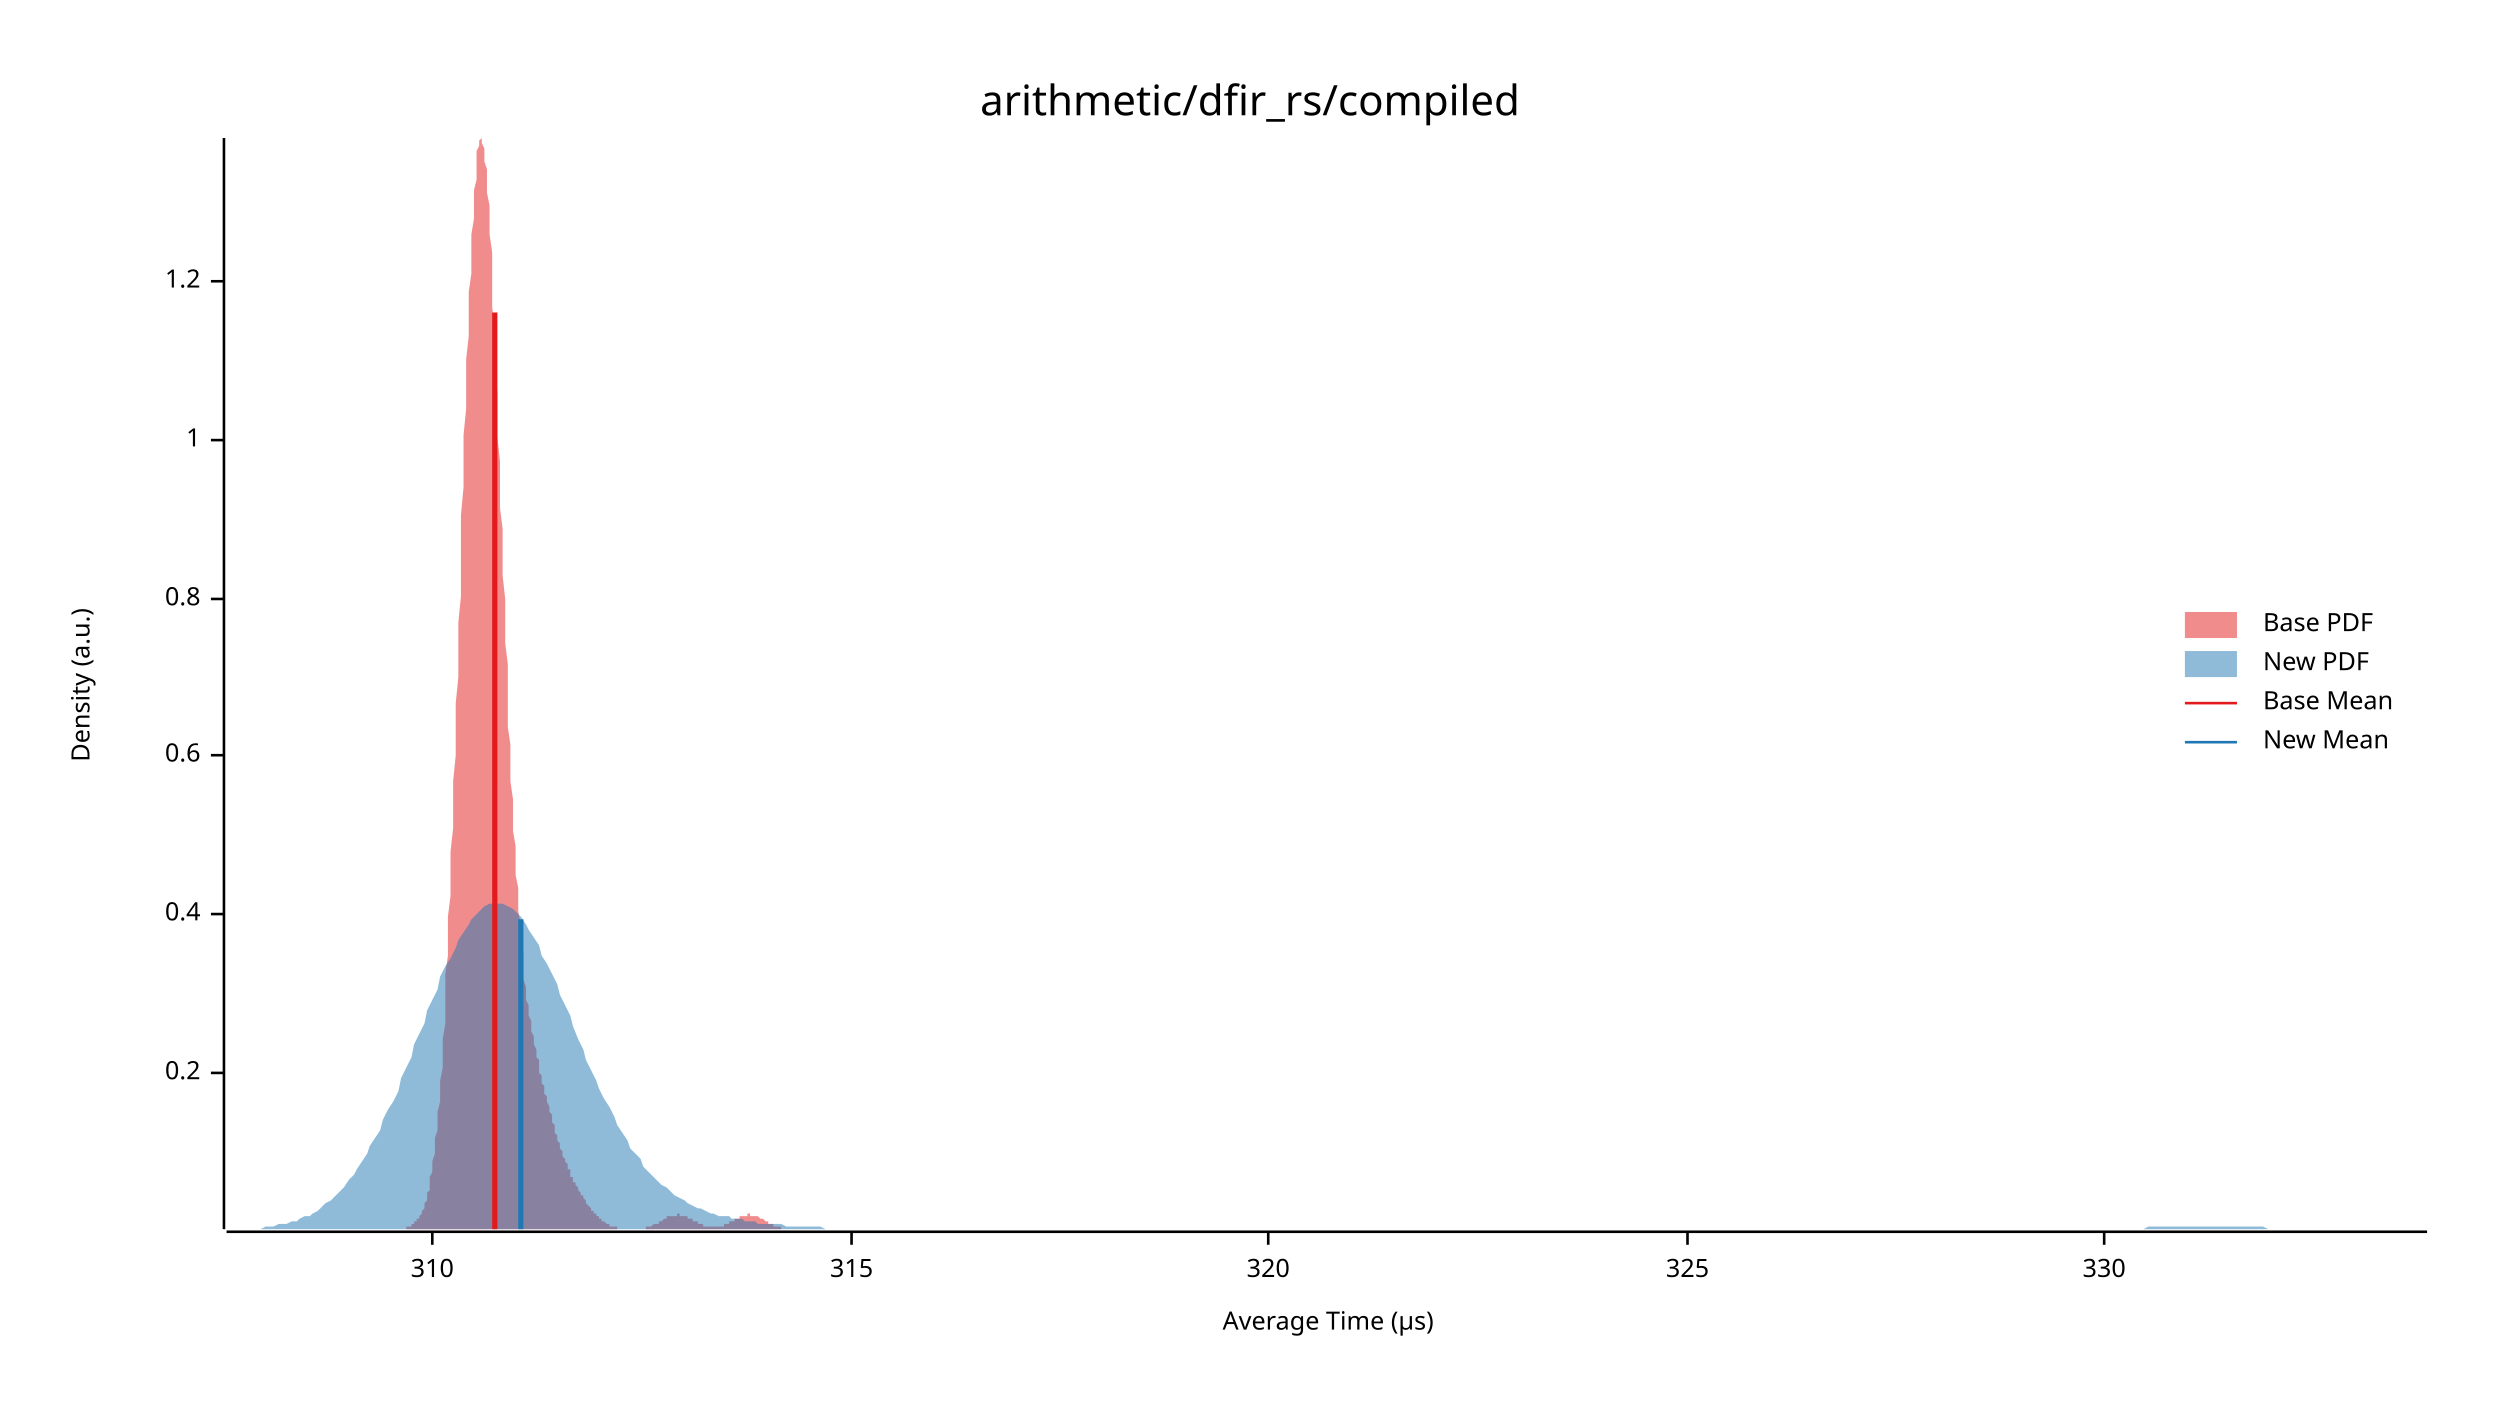
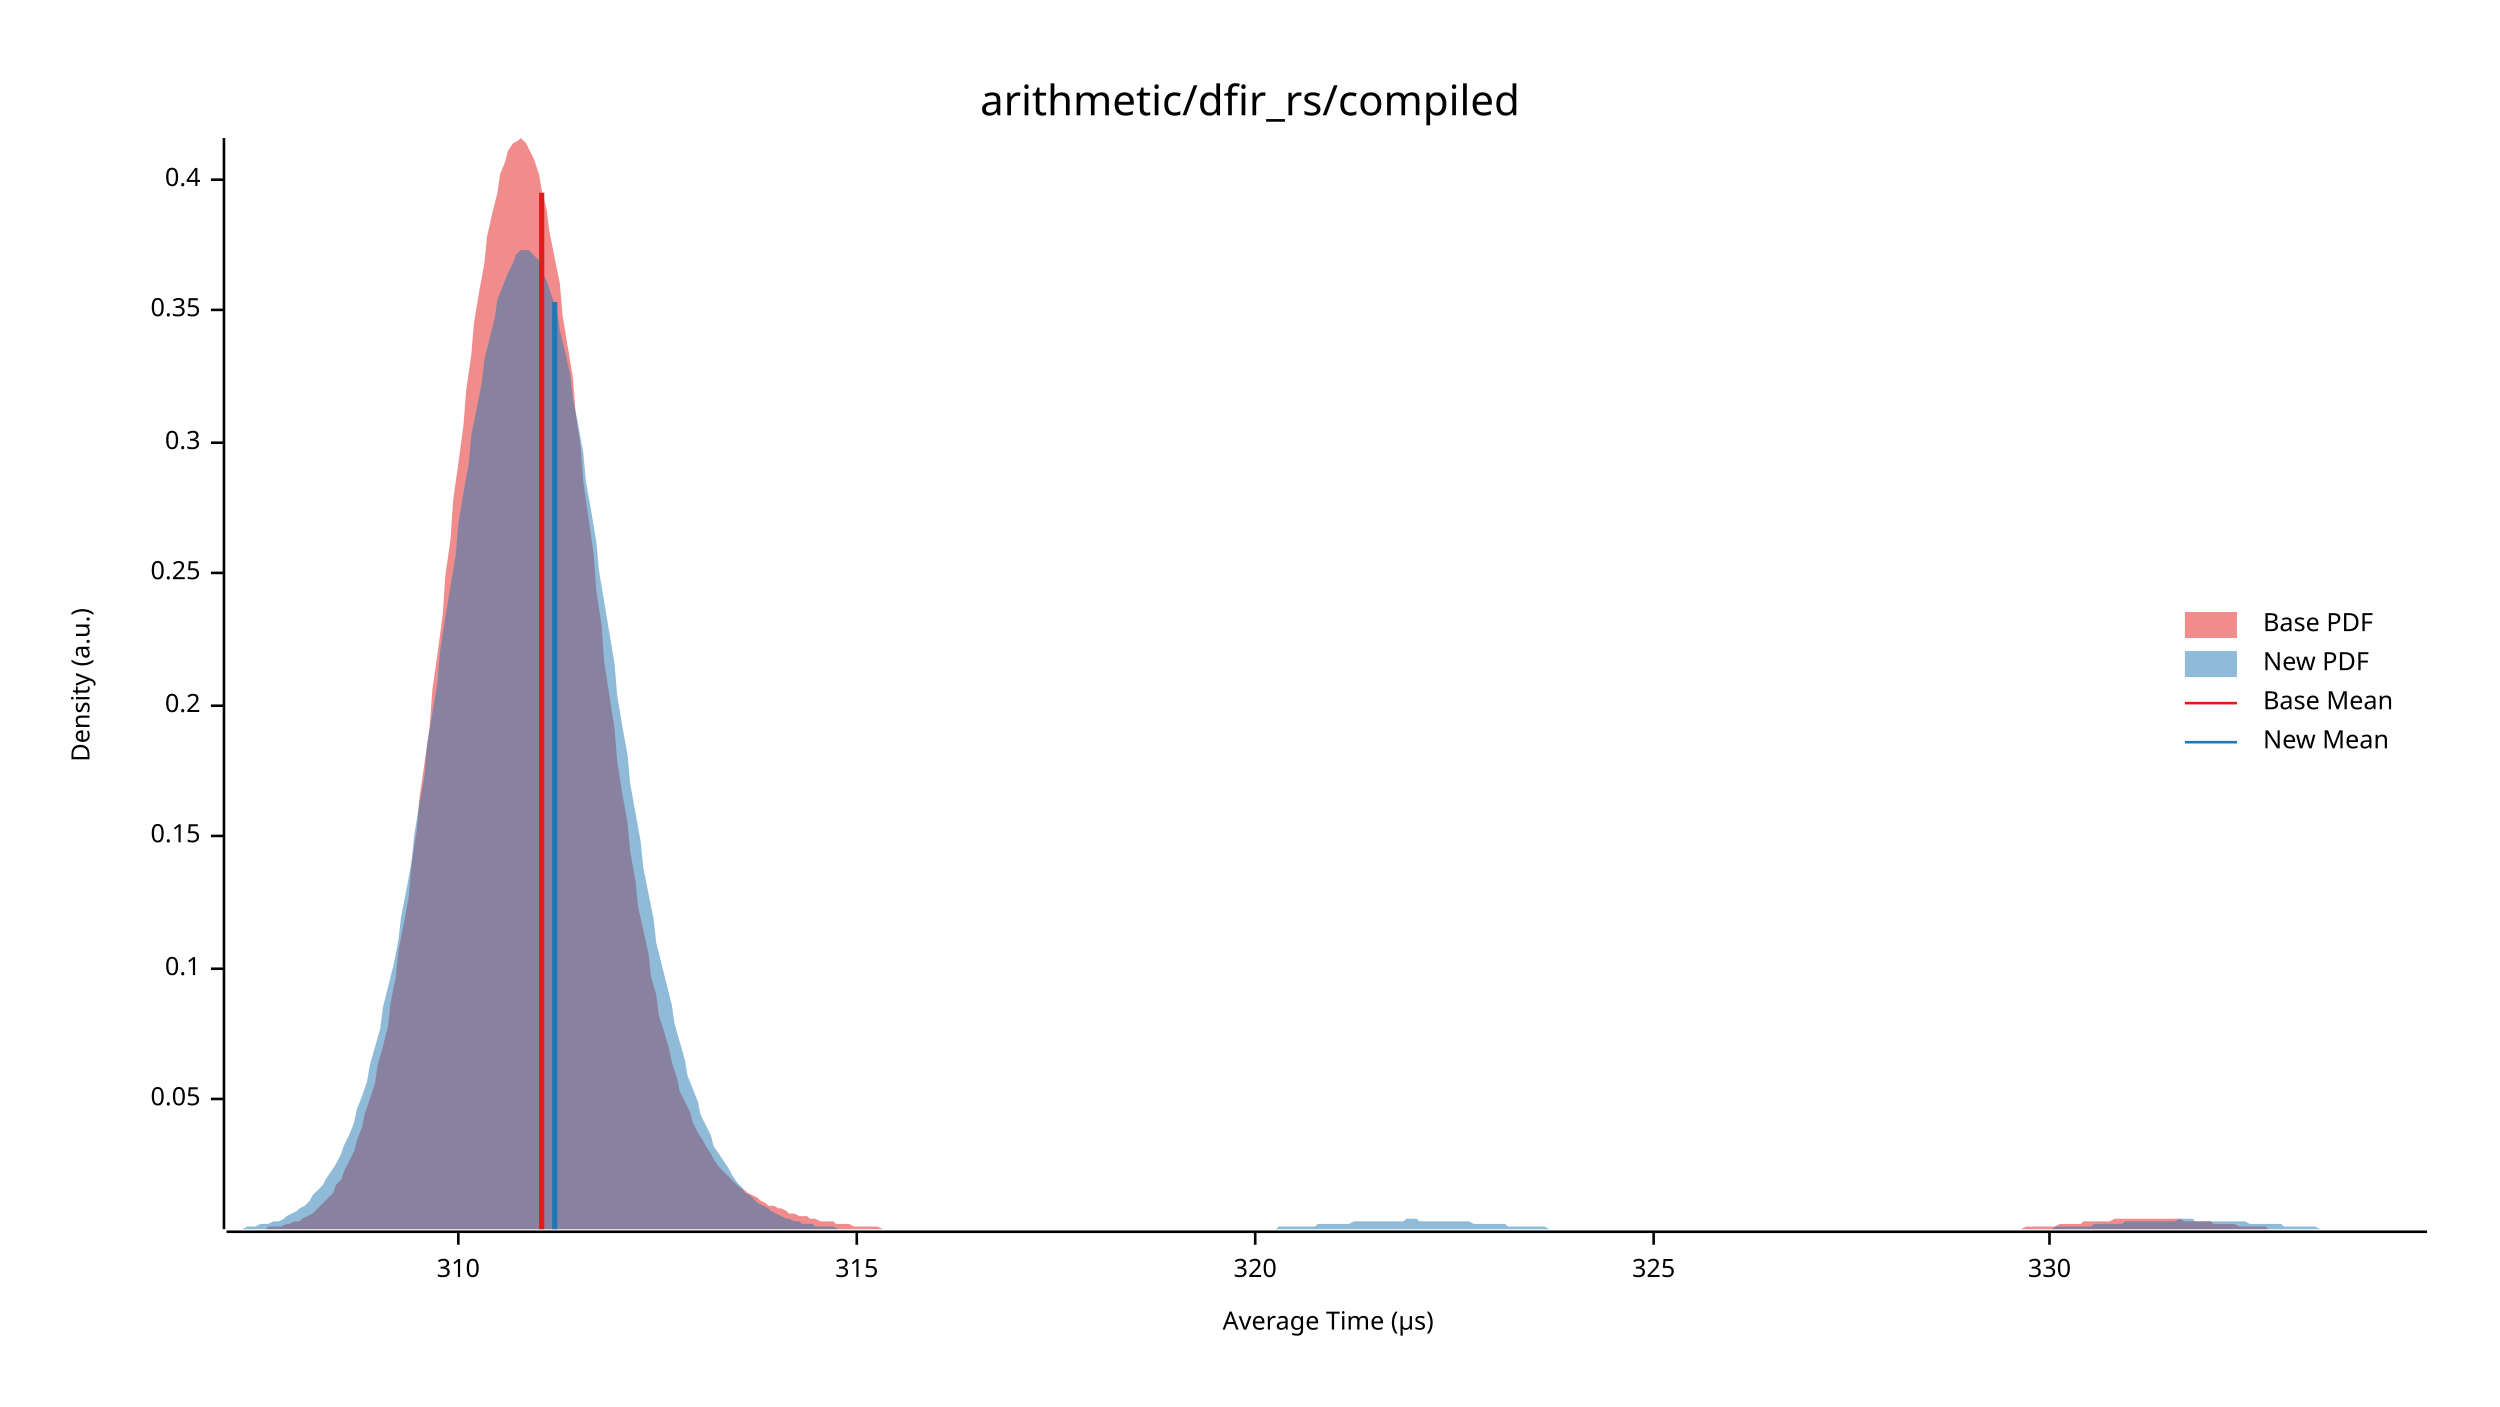
<svg xmlns="http://www.w3.org/2000/svg" width="960" height="540" viewBox="0 0 960 540">
  <text x="480" y="32" dy="0.76em" text-anchor="middle" font-family="sans-serif" font-size="16.129" opacity="1" fill="#000000">
arithmetic/dfir_rs/compiled
</text>
  <text x="27" y="263" dy="0.76em" text-anchor="middle" font-family="sans-serif" font-size="9.677" opacity="1" fill="#000000" transform="rotate(270, 27, 263)">
Density (a.u.)
</text>
  <text x="510" y="513" dy="-0.5ex" text-anchor="middle" font-family="sans-serif" font-size="9.677" opacity="1" fill="#000000">
Average Time (µs)
</text>
  <polyline fill="none" opacity="1" stroke="#000000" stroke-width="1" points="86,53 86,472 " />
-   <text x="77" y="412" dy="0.5ex" text-anchor="end" font-family="sans-serif" font-size="9.677" opacity="1" fill="#000000">
+   <text x="77" y="422" dy="0.5ex" text-anchor="end" font-family="sans-serif" font-size="9.677" opacity="1" fill="#000000">
+ 0.05
+ </text>
+   <polyline fill="none" opacity="1" stroke="#000000" stroke-width="1" points="81,422 86,422 " />
+   <text x="77" y="372" dy="0.5ex" text-anchor="end" font-family="sans-serif" font-size="9.677" opacity="1" fill="#000000">
+ 0.1
+ </text>
+   <polyline fill="none" opacity="1" stroke="#000000" stroke-width="1" points="81,372 86,372 " />
+   <text x="77" y="321" dy="0.5ex" text-anchor="end" font-family="sans-serif" font-size="9.677" opacity="1" fill="#000000">
+ 0.15
+ </text>
+   <polyline fill="none" opacity="1" stroke="#000000" stroke-width="1" points="81,321 86,321 " />
+   <text x="77" y="271" dy="0.5ex" text-anchor="end" font-family="sans-serif" font-size="9.677" opacity="1" fill="#000000">
0.2
</text>
-   <polyline fill="none" opacity="1" stroke="#000000" stroke-width="1" points="81,412 86,412 " />
-   <text x="77" y="351" dy="0.5ex" text-anchor="end" font-family="sans-serif" font-size="9.677" opacity="1" fill="#000000">
+   <polyline fill="none" opacity="1" stroke="#000000" stroke-width="1" points="81,271 86,271 " />
+   <text x="77" y="220" dy="0.5ex" text-anchor="end" font-family="sans-serif" font-size="9.677" opacity="1" fill="#000000">
+ 0.25
+ </text>
+   <polyline fill="none" opacity="1" stroke="#000000" stroke-width="1" points="81,220 86,220 " />
+   <text x="77" y="170" dy="0.5ex" text-anchor="end" font-family="sans-serif" font-size="9.677" opacity="1" fill="#000000">
+ 0.3
+ </text>
+   <polyline fill="none" opacity="1" stroke="#000000" stroke-width="1" points="81,170 86,170 " />
+   <text x="77" y="119" dy="0.5ex" text-anchor="end" font-family="sans-serif" font-size="9.677" opacity="1" fill="#000000">
+ 0.35
+ </text>
+   <polyline fill="none" opacity="1" stroke="#000000" stroke-width="1" points="81,119 86,119 " />
+   <text x="77" y="69" dy="0.5ex" text-anchor="end" font-family="sans-serif" font-size="9.677" opacity="1" fill="#000000">
0.4
</text>
-   <polyline fill="none" opacity="1" stroke="#000000" stroke-width="1" points="81,351 86,351 " />
-   <text x="77" y="290" dy="0.5ex" text-anchor="end" font-family="sans-serif" font-size="9.677" opacity="1" fill="#000000">
- 0.6
- </text>
-   <polyline fill="none" opacity="1" stroke="#000000" stroke-width="1" points="81,290 86,290 " />
-   <text x="77" y="230" dy="0.5ex" text-anchor="end" font-family="sans-serif" font-size="9.677" opacity="1" fill="#000000">
- 0.8
- </text>
-   <polyline fill="none" opacity="1" stroke="#000000" stroke-width="1" points="81,230 86,230 " />
-   <text x="77" y="169" dy="0.5ex" text-anchor="end" font-family="sans-serif" font-size="9.677" opacity="1" fill="#000000">
- 1
- </text>
-   <polyline fill="none" opacity="1" stroke="#000000" stroke-width="1" points="81,169 86,169 " />
-   <text x="77" y="108" dy="0.5ex" text-anchor="end" font-family="sans-serif" font-size="9.677" opacity="1" fill="#000000">
- 1.2
- </text>
-   <polyline fill="none" opacity="1" stroke="#000000" stroke-width="1" points="81,108 86,108 " />
+   <polyline fill="none" opacity="1" stroke="#000000" stroke-width="1" points="81,69 86,69 " />
  <polyline fill="none" opacity="1" stroke="#000000" stroke-width="1" points="87,473 932,473 " />
-   <text x="166" y="483" dy="0.76em" text-anchor="middle" font-family="sans-serif" font-size="9.677" opacity="1" fill="#000000">
+   <text x="176" y="483" dy="0.76em" text-anchor="middle" font-family="sans-serif" font-size="9.677" opacity="1" fill="#000000">
310
</text>
-   <polyline fill="none" opacity="1" stroke="#000000" stroke-width="1" points="166,473 166,478 " />
-   <text x="327" y="483" dy="0.76em" text-anchor="middle" font-family="sans-serif" font-size="9.677" opacity="1" fill="#000000">
+   <polyline fill="none" opacity="1" stroke="#000000" stroke-width="1" points="176,473 176,478 " />
+   <text x="329" y="483" dy="0.76em" text-anchor="middle" font-family="sans-serif" font-size="9.677" opacity="1" fill="#000000">
315
</text>
-   <polyline fill="none" opacity="1" stroke="#000000" stroke-width="1" points="327,473 327,478 " />
-   <text x="487" y="483" dy="0.76em" text-anchor="middle" font-family="sans-serif" font-size="9.677" opacity="1" fill="#000000">
+   <polyline fill="none" opacity="1" stroke="#000000" stroke-width="1" points="329,473 329,478 " />
+   <text x="482" y="483" dy="0.76em" text-anchor="middle" font-family="sans-serif" font-size="9.677" opacity="1" fill="#000000">
320
</text>
-   <polyline fill="none" opacity="1" stroke="#000000" stroke-width="1" points="487,473 487,478 " />
-   <text x="648" y="483" dy="0.76em" text-anchor="middle" font-family="sans-serif" font-size="9.677" opacity="1" fill="#000000">
+   <polyline fill="none" opacity="1" stroke="#000000" stroke-width="1" points="482,473 482,478 " />
+   <text x="635" y="483" dy="0.76em" text-anchor="middle" font-family="sans-serif" font-size="9.677" opacity="1" fill="#000000">
325
</text>
-   <polyline fill="none" opacity="1" stroke="#000000" stroke-width="1" points="648,473 648,478 " />
-   <text x="808" y="483" dy="0.76em" text-anchor="middle" font-family="sans-serif" font-size="9.677" opacity="1" fill="#000000">
+   <polyline fill="none" opacity="1" stroke="#000000" stroke-width="1" points="635,473 635,478 " />
+   <text x="787" y="483" dy="0.76em" text-anchor="middle" font-family="sans-serif" font-size="9.677" opacity="1" fill="#000000">
330
</text>
-   <polyline fill="none" opacity="1" stroke="#000000" stroke-width="1" points="808,473 808,478 " />
-   <polygon opacity="0.5" fill="#E31A1C" points="149,472 150,472 150,472 150,472 151,472 151,472 151,472 152,472 152,472 152,472 153,472 153,472 153,472 153,472 154,472 154,472 154,472 155,472 155,472 155,472 156,472 156,471 156,471 157,471 157,471 157,471 158,471 158,471 158,470 159,470 159,470 159,470 159,469 160,469 160,468 160,468 161,468 161,467 161,467 162,466 162,465 162,465 163,464 163,463 163,462 164,461 164,460 164,458 165,457 165,455 165,454 165,452 166,450 166,448 166,446 167,443 167,440 167,437 168,434 168,431 168,427 169,423 169,419 169,415 170,410 170,405 170,399 171,393 171,387 171,381 171,374 172,367 172,360 172,352 173,344 173,336 173,327 174,318 174,309 174,300 175,290 175,280 175,270 176,260 176,250 176,239 177,229 177,218 177,208 177,198 178,187 178,177 178,167 179,157 179,148 179,138 180,129 180,121 180,112 181,105 181,97 181,90 182,84 182,78 182,73 183,69 183,64 183,61 183,58 184,56 184,55 184,54 185,53 185,54 185,55 186,57 186,59 186,62 187,65 187,69 187,74 188,79 188,84 188,90 189,97 189,103 189,111 189,118 190,126 190,134 190,142 191,151 191,159 191,168 192,177 192,186 192,195 193,203 193,212 193,221 194,230 194,238 194,247 195,255 195,263 195,271 195,279 196,286 196,293 196,300 197,307 197,313 197,319 198,325 198,331 198,336 199,341 199,346 199,350 200,355 200,359 200,363 201,366 201,370 201,373 201,376 202,379 202,381 202,384 203,386 203,388 203,390 204,392 204,394 204,396 205,398 205,400 205,401 206,403 206,404 206,406 207,407 207,409 207,410 207,412 208,413 208,414 208,416 209,417 209,418 209,420 210,421 210,422 210,423 211,425 211,426 211,427 212,428 212,430 212,431 213,432 213,433 213,434 213,435 214,436 214,437 214,438 215,439 215,440 215,441 216,442 216,443 216,444 217,445 217,445 217,446 218,447 218,448 218,449 219,449 219,450 219,451 219,452 220,452 220,453 220,454 221,454 221,455 221,455 222,456 222,457 222,457 223,458 223,458 223,459 224,459 224,460 224,460 225,461 225,461 225,462 225,462 226,463 226,463 226,463 227,464 227,464 227,465 228,465 228,465 228,466 229,466 229,466 229,467 230,467 230,467 230,468 231,468 231,468 231,468 231,469 232,469 232,469 232,469 233,470 233,470 233,470 234,470 234,470 234,471 235,471 235,471 235,471 236,471 236,471 236,471 237,471 237,472 237,472 237,472 238,472 238,472 238,472 239,472 239,472 239,472 240,472 240,472 240,472 241,472 241,472 241,472 242,472 242,472 242,472 243,472 243,472 243,472 243,472 244,472 244,472 244,472 245,472 245,472 245,472 246,472 246,472 246,472 247,472 247,472 247,472 248,472 248,472 248,471 249,471 249,471 249,471 249,471 250,471 250,471 250,471 251,470 251,470 251,470 252,470 252,470 252,470 253,470 253,469 253,469 254,469 254,469 254,469 255,468 255,468 255,468 255,468 256,468 256,468 256,467 257,467 257,467 257,467 258,467 258,467 258,467 259,467 259,467 259,467 260,467 260,466 260,466 261,466 261,466 261,467 261,467 262,467 262,467 262,467 263,467 263,467 263,467 264,467 264,467 264,468 265,468 265,468 265,468 266,468 266,468 266,469 267,469 267,469 267,469 267,469 268,469 268,470 268,470 269,470 269,470 269,470 270,470 270,470 270,471 271,471 271,471 271,471 272,471 272,471 272,471 273,471 273,471 273,471 273,471 274,471 274,471 274,471 275,471 275,471 275,471 276,471 276,471 276,471 277,471 277,471 277,471 278,471 278,470 278,470 279,470 279,470 279,470 279,470 280,470 280,469 280,469 281,469 281,469 281,469 282,469 282,468 282,468 283,468 283,468 283,468 284,468 284,467 284,467 285,467 285,467 285,467 285,467 286,467 286,467 286,467 287,467 287,466 287,466 288,466 288,466 288,467 289,467 289,467 289,467 290,467 290,467 290,467 291,467 291,467 291,467 291,467 292,468 292,468 292,468 293,468 293,468 293,468 294,469 294,469 294,469 295,469 295,469 295,470 296,470 296,470 296,470 297,470 297,470 297,470 297,471 298,471 298,471 298,471 299,471 299,471 299,471 300,471 300,472 300,472 301,472 301,472 301,472 302,472 302,472 302,472 303,472 303,472 303,472 303,472 304,472 304,472 304,472 305,472 305,472 305,472 306,472 306,472 306,472 307,472 307,472 307,472 149,472 " />
-   <polygon opacity="0.5" fill="#1F78B4" points="87,472 88,472 90,472 92,472 93,472 95,472 97,472 98,472 100,472 102,471 103,471 105,471 107,470 109,470 110,470 112,469 114,469 115,468 117,467 119,467 120,466 122,465 124,463 125,462 127,461 129,459 131,457 132,456 134,453 136,451 137,449 139,446 141,443 142,440 144,437 146,434 147,430 149,426 151,423 153,419 154,414 156,410 158,406 159,401 161,397 163,393 164,388 166,384 168,380 169,375 171,371 173,368 175,364 176,361 178,358 180,355 181,353 183,351 185,349 186,348 188,347 190,347 191,347 193,347 195,348 197,349 198,350 200,352 202,355 203,357 205,360 207,363 208,367 210,370 212,374 214,378 215,382 217,386 219,390 220,394 222,399 224,403 225,407 227,411 229,415 230,418 232,422 234,425 236,429 237,432 239,435 241,438 242,441 244,443 246,445 247,448 249,450 251,452 252,453 254,455 256,456 258,458 259,459 261,460 263,461 264,462 266,463 268,464 269,464 271,465 273,466 274,466 276,467 278,467 280,467 281,468 283,468 285,468 286,469 288,469 290,469 291,470 293,470 295,470 296,470 298,470 300,470 302,471 303,471 305,471 307,471 308,471 310,471 312,471 313,471 315,471 317,472 318,472 320,472 322,472 324,472 325,472 327,472 329,472 330,472 332,472 334,472 335,472 337,472 339,472 341,472 342,472 344,472 346,472 347,472 349,472 351,472 352,472 354,472 356,472 357,472 359,472 361,472 363,472 364,472 366,472 368,472 369,472 371,472 373,472 374,472 376,472 378,472 379,472 381,472 383,472 385,472 386,472 388,472 390,472 391,472 393,472 395,472 396,472 398,472 400,472 401,472 403,472 405,472 407,472 408,472 410,472 412,472 413,472 415,472 417,472 418,472 420,472 422,472 423,472 425,472 427,472 429,472 430,472 432,472 434,472 435,472 437,472 439,472 440,472 442,472 444,472 445,472 447,472 449,472 451,472 452,472 454,472 456,472 457,472 459,472 461,472 462,472 464,472 466,472 468,472 469,472 471,472 473,472 474,472 476,472 478,472 479,472 481,472 483,472 484,472 486,472 488,472 490,472 491,472 493,472 495,472 496,472 498,472 500,472 501,472 503,472 505,472 506,472 508,472 510,472 512,472 513,472 515,472 517,472 518,472 520,472 522,472 523,472 525,472 527,472 528,472 530,472 532,472 534,472 535,472 537,472 539,472 540,472 542,472 544,472 545,472 547,472 549,472 550,472 552,472 554,472 556,472 557,472 559,472 561,472 562,472 564,472 566,472 567,472 569,472 571,472 573,472 574,472 576,472 578,472 579,472 581,472 583,472 584,472 586,472 588,472 589,472 591,472 593,472 595,472 596,472 598,472 600,472 601,472 603,472 605,472 606,472 608,472 610,472 611,472 613,472 615,472 617,472 618,472 620,472 622,472 623,472 625,472 627,472 628,472 630,472 632,472 633,472 635,472 637,472 639,472 640,472 642,472 644,472 645,472 647,472 649,472 650,472 652,472 654,472 655,472 657,472 659,472 661,472 662,472 664,472 666,472 667,472 669,472 671,472 672,472 674,472 676,472 677,472 679,472 681,472 683,472 684,472 686,472 688,472 689,472 691,472 693,472 694,472 696,472 698,472 700,472 701,472 703,472 705,472 706,472 708,472 710,472 711,472 713,472 715,472 716,472 718,472 720,472 722,472 723,472 725,472 727,472 728,472 730,472 732,472 733,472 735,472 737,472 738,472 740,472 742,472 744,472 745,472 747,472 749,472 750,472 752,472 754,472 755,472 757,472 759,472 760,472 762,472 764,472 766,472 767,472 769,472 771,472 772,472 774,472 776,472 777,472 779,472 781,472 782,472 784,472 786,472 788,472 789,472 791,472 793,472 794,472 796,472 798,472 799,472 801,472 803,472 804,472 806,472 808,472 810,472 811,472 813,472 815,472 816,472 818,472 820,472 821,472 823,472 825,471 827,471 828,471 830,471 832,471 833,471 835,471 837,471 838,471 840,471 842,471 843,471 845,471 847,471 849,471 850,471 852,471 854,471 855,471 857,471 859,471 860,471 862,471 864,471 865,471 867,471 869,471 871,472 872,472 874,472 876,472 877,472 879,472 881,472 882,472 884,472 886,472 887,472 889,472 891,472 893,472 894,472 896,472 898,472 899,472 901,472 903,472 904,472 906,472 908,472 909,472 911,472 913,472 915,472 916,472 918,472 920,472 921,472 923,472 925,472 926,472 928,472 930,472 932,472 932,472 87,472 " />
-   <polyline fill="none" opacity="1" stroke="#E31A1C" stroke-width="2" points="190,472 190,120 " />
-   <polyline fill="none" opacity="1" stroke="#1F78B4" stroke-width="2" points="200,472 200,353 " />
+   <polyline fill="none" opacity="1" stroke="#000000" stroke-width="1" points="787,473 787,478 " />
+   <polygon opacity="0.5" fill="#E31A1C" points="100,472 102,472 103,471 105,471 107,471 108,471 110,470 111,470 113,469 115,469 116,468 118,467 120,466 121,465 123,463 124,462 126,460 128,458 129,455 131,453 132,450 134,446 136,442 137,438 139,433 140,428 142,422 144,416 145,409 147,402 149,394 150,385 152,375 153,365 155,355 157,344 158,332 160,319 161,307 163,293 165,279 166,265 168,251 170,236 171,221 173,207 174,192 176,178 178,163 179,150 181,136 182,124 184,112 186,101 187,91 189,82 191,74 192,67 194,62 195,58 197,55 199,54 200,53 202,55 203,57 205,61 207,67 208,73 210,81 211,89 213,99 215,109 216,121 218,133 220,145 221,158 223,172 224,185 226,199 228,213 229,227 231,240 232,254 234,267 236,280 237,292 239,305 241,316 242,327 244,338 245,348 247,357 249,366 250,375 252,382 253,390 255,396 257,403 258,408 260,414 261,419 263,423 265,427 266,431 268,435 270,438 271,440 273,443 274,445 276,448 278,450 279,451 281,453 282,454 284,456 286,457 287,458 289,459 291,460 292,461 294,462 295,463 297,463 299,464 300,464 302,465 303,466 305,466 307,467 308,467 310,467 311,468 313,468 315,469 316,469 318,469 320,469 321,470 323,470 324,470 326,470 328,471 329,471 331,471 332,471 334,471 336,471 337,471 339,472 341,472 342,472 344,472 345,472 347,472 349,472 350,472 352,472 353,472 355,472 357,472 358,472 360,472 361,472 363,472 365,472 366,472 368,472 370,472 371,472 373,472 374,472 376,472 378,472 379,472 381,472 382,472 384,472 386,472 387,472 389,472 391,472 392,472 394,472 395,472 397,472 399,472 400,472 402,472 403,472 405,472 407,472 408,472 410,472 411,472 413,472 415,472 416,472 418,472 420,472 421,472 423,472 424,472 426,472 428,472 429,472 431,472 432,472 434,472 436,472 437,472 439,472 441,472 442,472 444,472 445,472 447,472 449,472 450,472 452,472 453,472 455,472 457,472 458,472 460,472 461,472 463,472 465,472 466,472 468,472 470,472 471,472 473,472 474,472 476,472 478,472 479,472 481,472 482,472 484,472 486,472 487,472 489,472 491,472 492,472 494,472 495,472 497,472 499,472 500,472 502,472 503,472 505,472 507,472 508,472 510,472 511,472 513,472 515,472 516,472 518,472 520,472 521,472 523,472 524,472 526,472 528,472 529,472 531,472 532,472 534,472 536,472 537,472 539,472 541,472 542,472 544,472 545,472 547,472 549,472 550,472 552,472 553,472 555,472 557,472 558,472 560,472 561,472 563,472 565,472 566,472 568,472 570,472 571,472 573,472 574,472 576,472 578,472 579,472 581,472 582,472 584,472 586,472 587,472 589,472 591,472 592,472 594,472 595,472 597,472 599,472 600,472 602,472 603,472 605,472 607,472 608,472 610,472 611,472 613,472 615,472 616,472 618,472 620,472 621,472 623,472 624,472 626,472 628,472 629,472 631,472 632,472 634,472 636,472 637,472 639,472 641,472 642,472 644,472 645,472 647,472 649,472 650,472 652,472 653,472 655,472 657,472 658,472 660,472 662,472 663,472 665,472 666,472 668,472 670,472 671,472 673,472 674,472 676,472 678,472 679,472 681,472 682,472 684,472 686,472 687,472 689,472 691,472 692,472 694,472 695,472 697,472 699,472 700,472 702,472 703,472 705,472 707,472 708,472 710,472 712,472 713,472 715,472 716,472 718,472 720,472 721,472 723,472 724,472 726,472 728,472 729,472 731,472 732,472 734,472 736,472 737,472 739,472 741,472 742,472 744,472 745,472 747,472 749,472 750,472 752,472 753,472 755,472 757,472 758,472 760,472 762,472 763,472 765,472 766,472 768,472 770,472 771,472 773,472 774,472 776,472 778,471 779,471 781,471 782,471 784,471 786,471 787,471 789,471 791,470 792,470 794,470 795,470 797,470 799,470 800,469 802,469 803,469 805,469 807,469 808,469 810,469 812,468 813,468 815,468 816,468 818,468 820,468 821,468 823,468 824,468 826,468 828,468 829,468 831,468 832,468 834,468 836,468 837,468 839,469 841,469 842,469 844,469 845,469 847,469 849,469 850,470 852,470 853,470 855,470 857,470 858,470 860,471 862,471 863,471 865,471 866,471 868,471 870,471 871,472 873,472 874,472 876,472 878,472 879,472 881,472 882,472 884,472 886,472 887,472 889,472 891,472 892,472 894,472 895,472 897,472 899,472 900,472 902,472 903,472 905,472 905,472 100,472 " />
+   <polygon opacity="0.5" fill="#1F78B4" points="87,472 88,472 90,472 92,472 93,472 95,471 97,471 98,471 100,470 102,470 103,470 105,469 107,469 109,468 110,467 112,466 114,465 115,464 117,463 119,461 120,459 122,457 124,455 125,453 127,450 129,447 131,443 132,440 134,436 136,431 137,426 139,421 141,415 142,409 144,402 146,395 147,387 149,379 151,371 153,361 154,352 156,342 158,331 159,321 161,309 163,298 164,286 166,274 168,262 169,250 171,237 173,225 175,213 176,201 178,189 180,178 181,167 183,157 185,147 186,138 188,130 190,122 191,115 193,110 195,105 197,101 198,98 200,96 202,96 203,96 205,98 207,100 208,104 210,108 212,114 214,120 215,127 217,135 219,144 220,153 222,163 224,174 225,185 227,196 229,208 230,219 232,231 234,243 236,255 237,267 239,279 241,290 242,301 244,312 246,323 247,333 249,343 251,353 252,362 254,370 256,378 258,386 259,393 261,400 263,407 264,413 266,418 268,423 269,428 271,432 273,436 274,440 276,443 278,446 280,449 281,451 283,454 285,456 286,458 288,459 290,461 291,462 293,463 295,464 296,465 298,466 300,467 302,468 303,468 305,469 307,469 308,470 310,470 312,470 313,471 315,471 317,471 318,471 320,471 322,472 324,472 325,472 327,472 329,472 330,472 332,472 334,472 335,472 337,472 339,472 341,472 342,472 344,472 346,472 347,472 349,472 351,472 352,472 354,472 356,472 357,472 359,472 361,472 363,472 364,472 366,472 368,472 369,472 371,472 373,472 374,472 376,472 378,472 379,472 381,472 383,472 385,472 386,472 388,472 390,472 391,472 393,472 395,472 396,472 398,472 400,472 401,472 403,472 405,472 407,472 408,472 410,472 412,472 413,472 415,472 417,472 418,472 420,472 422,472 423,472 425,472 427,472 429,472 430,472 432,472 434,472 435,472 437,472 439,472 440,472 442,472 444,472 445,472 447,472 449,472 451,472 452,472 454,472 456,472 457,472 459,472 461,472 462,472 464,472 466,472 468,472 469,472 471,472 473,472 474,472 476,472 478,472 479,472 481,472 483,472 484,472 486,472 488,472 490,472 491,471 493,471 495,471 496,471 498,471 500,471 501,471 503,471 505,471 506,470 508,470 510,470 512,470 513,470 515,470 517,470 518,470 520,469 522,469 523,469 525,469 527,469 528,469 530,469 532,469 534,469 535,469 537,469 539,469 540,468 542,468 544,468 545,469 547,469 549,469 550,469 552,469 554,469 556,469 557,469 559,469 561,469 562,469 564,469 566,470 567,470 569,470 571,470 573,470 574,470 576,470 578,470 579,471 581,471 583,471 584,471 586,471 588,471 589,471 591,471 593,471 595,472 596,472 598,472 600,472 601,472 603,472 605,472 606,472 608,472 610,472 611,472 613,472 615,472 617,472 618,472 620,472 622,472 623,472 625,472 627,472 628,472 630,472 632,472 633,472 635,472 637,472 639,472 640,472 642,472 644,472 645,472 647,472 649,472 650,472 652,472 654,472 655,472 657,472 659,472 661,472 662,472 664,472 666,472 667,472 669,472 671,472 672,472 674,472 676,472 677,472 679,472 681,472 683,472 684,472 686,472 688,472 689,472 691,472 693,472 694,472 696,472 698,472 700,472 701,472 703,472 705,472 706,472 708,472 710,472 711,472 713,472 715,472 716,472 718,472 720,472 722,472 723,472 725,472 727,472 728,472 730,472 732,472 733,472 735,472 737,472 738,472 740,472 742,472 744,472 745,472 747,472 749,472 750,472 752,472 754,472 755,472 757,472 759,472 760,472 762,472 764,472 766,472 767,472 769,472 771,472 772,472 774,472 776,472 777,472 779,472 781,472 782,472 784,472 786,472 788,472 789,471 791,471 793,471 794,471 796,471 798,471 799,471 801,471 803,471 804,470 806,470 808,470 810,470 811,470 813,470 815,470 816,469 818,469 820,469 821,469 823,469 825,469 827,469 828,469 830,469 832,469 833,469 835,469 837,468 838,468 840,468 842,468 843,469 845,469 847,469 849,469 850,469 852,469 854,469 855,469 857,469 859,469 860,469 862,469 864,470 865,470 867,470 869,470 871,470 872,470 874,470 876,470 877,471 879,471 881,471 882,471 884,471 886,471 887,471 889,471 891,472 893,472 894,472 896,472 898,472 899,472 901,472 903,472 904,472 906,472 908,472 909,472 911,472 913,472 915,472 916,472 918,472 920,472 921,472 923,472 925,472 926,472 928,472 930,472 932,472 932,472 87,472 " />
+   <polyline fill="none" opacity="1" stroke="#E31A1C" stroke-width="2" points="208,472 208,74 " />
+   <polyline fill="none" opacity="1" stroke="#1F78B4" stroke-width="2" points="213,472 213,116 " />
  <text x="869" y="235" dy="0.76em" text-anchor="start" font-family="sans-serif" font-size="9.677" opacity="1" fill="#000000">
Base PDF
</text>
  <text x="869" y="250" dy="0.76em" text-anchor="start" font-family="sans-serif" font-size="9.677" opacity="1" fill="#000000">
New PDF
</text>
  <text x="869" y="265" dy="0.76em" text-anchor="start" font-family="sans-serif" font-size="9.677" opacity="1" fill="#000000">
Base Mean
</text>
  <text x="869" y="280" dy="0.76em" text-anchor="start" font-family="sans-serif" font-size="9.677" opacity="1" fill="#000000">
New Mean
</text>
  <rect x="839" y="235" width="20" height="10" opacity="0.5" fill="#E31A1C" stroke="none" />
  <rect x="839" y="250" width="20" height="10" opacity="0.5" fill="#1F78B4" stroke="none" />
  <polyline fill="none" opacity="1" stroke="#E31A1C" stroke-width="1" points="839,270 859,270 " />
  <polyline fill="none" opacity="1" stroke="#1F78B4" stroke-width="1" points="839,285 859,285 " />
</svg>
